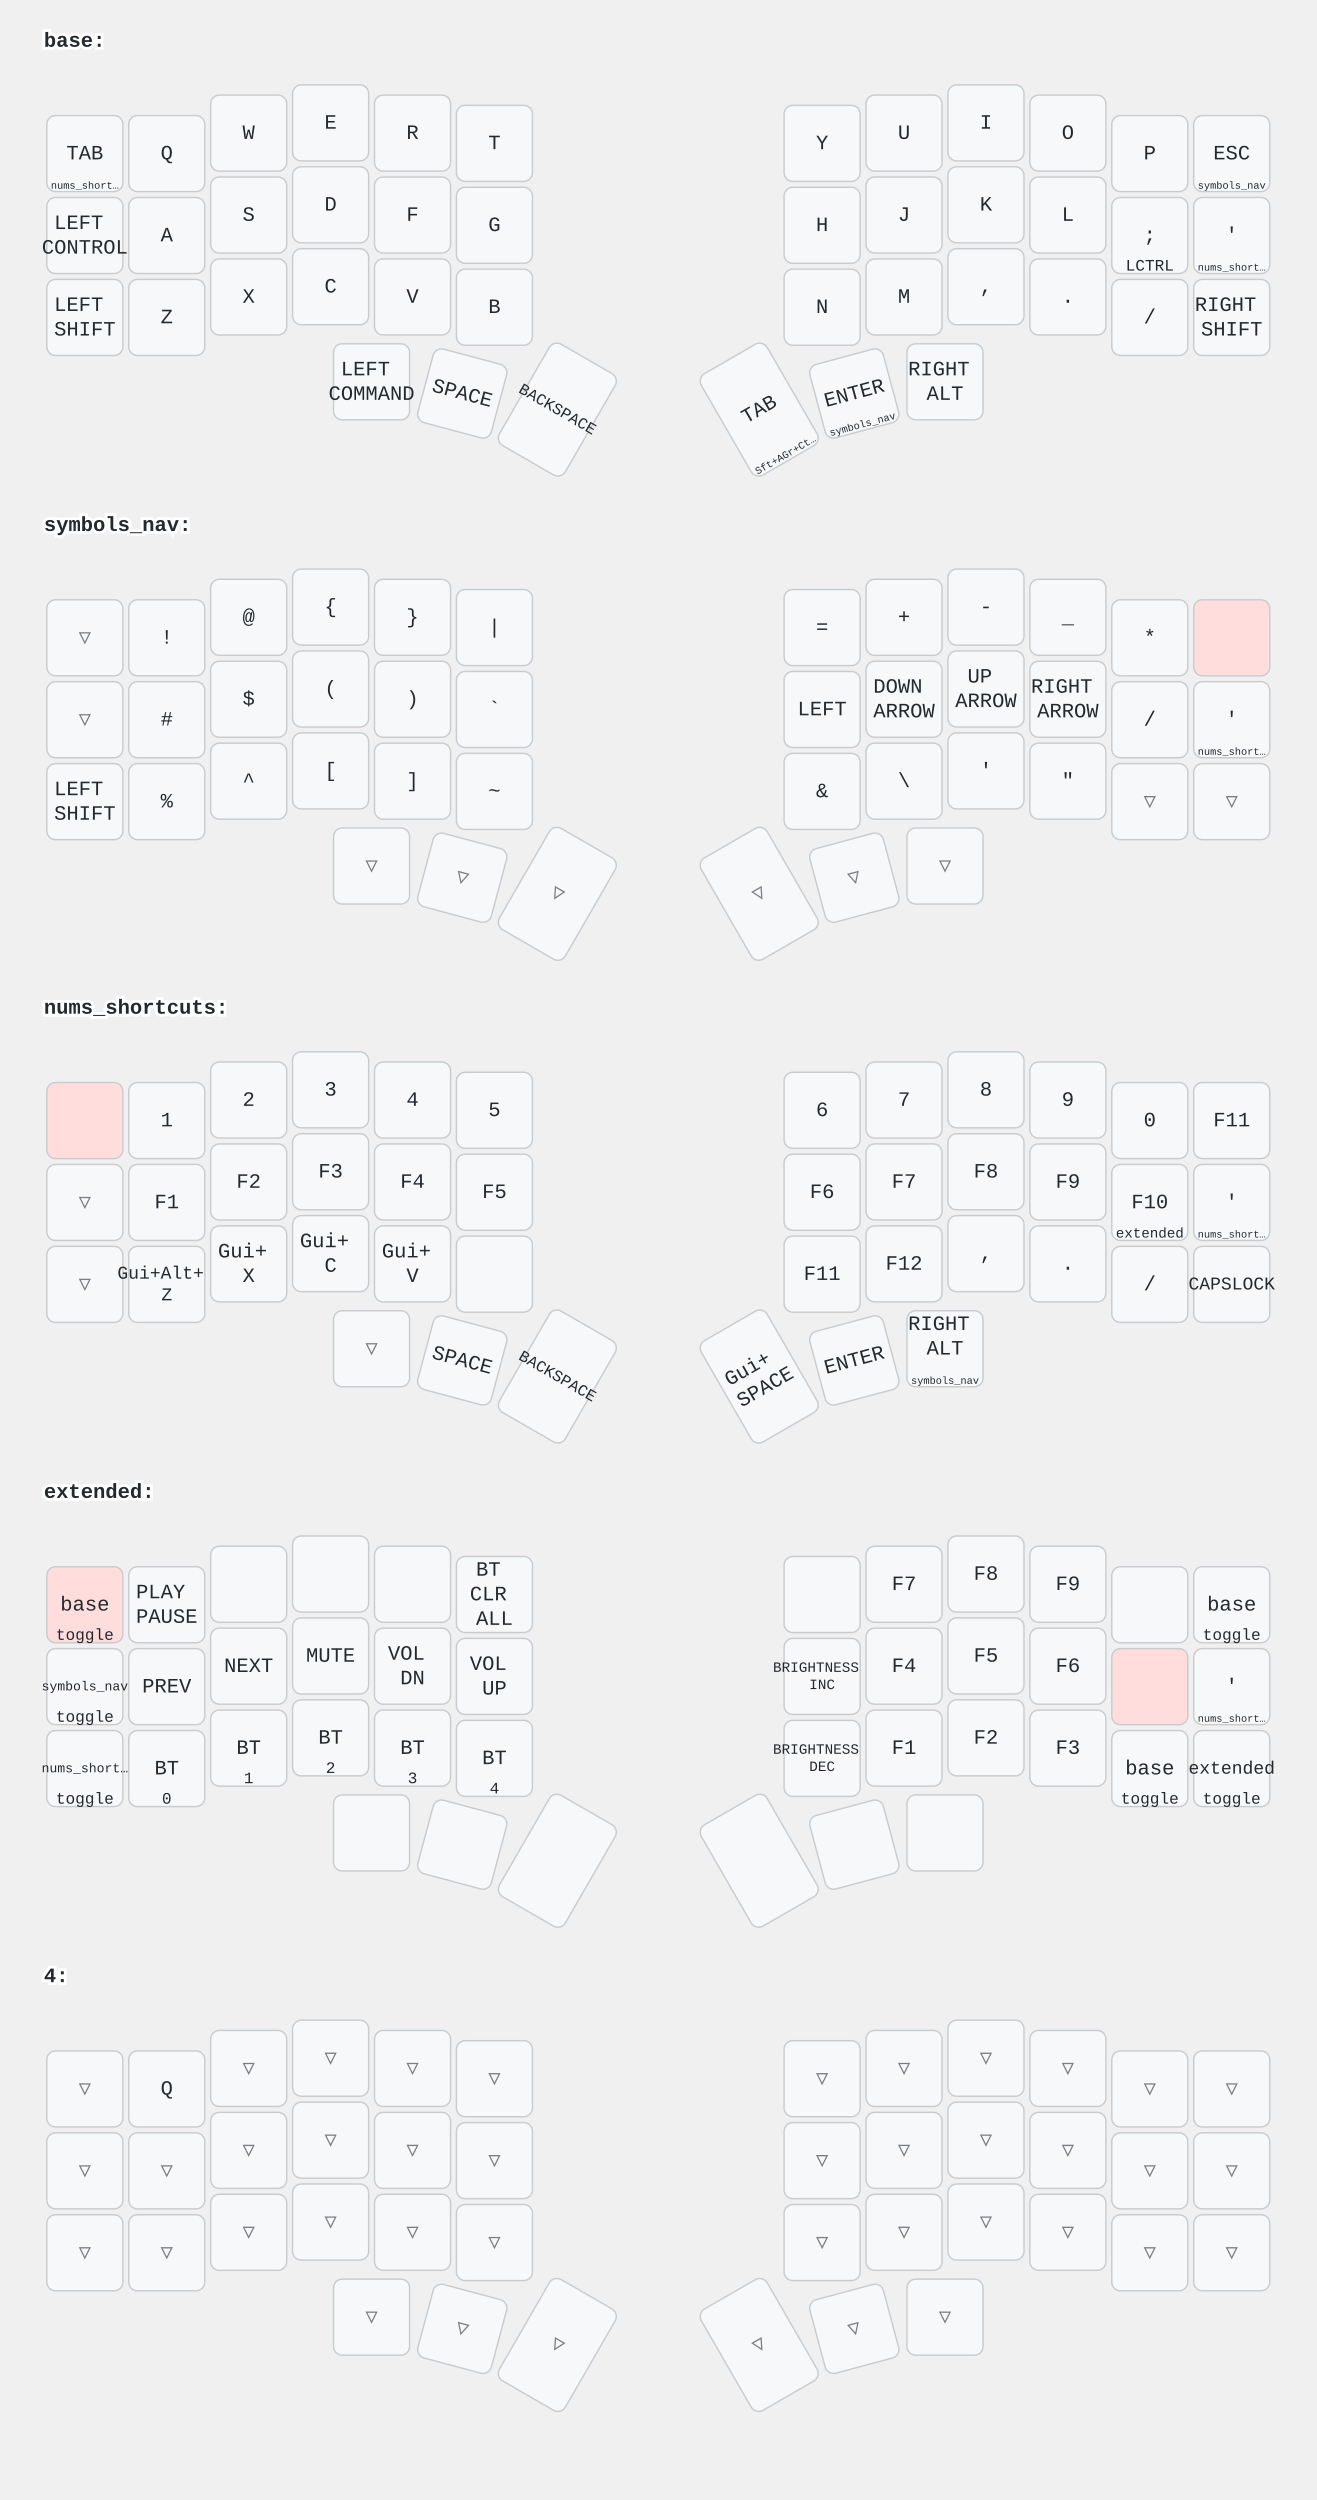
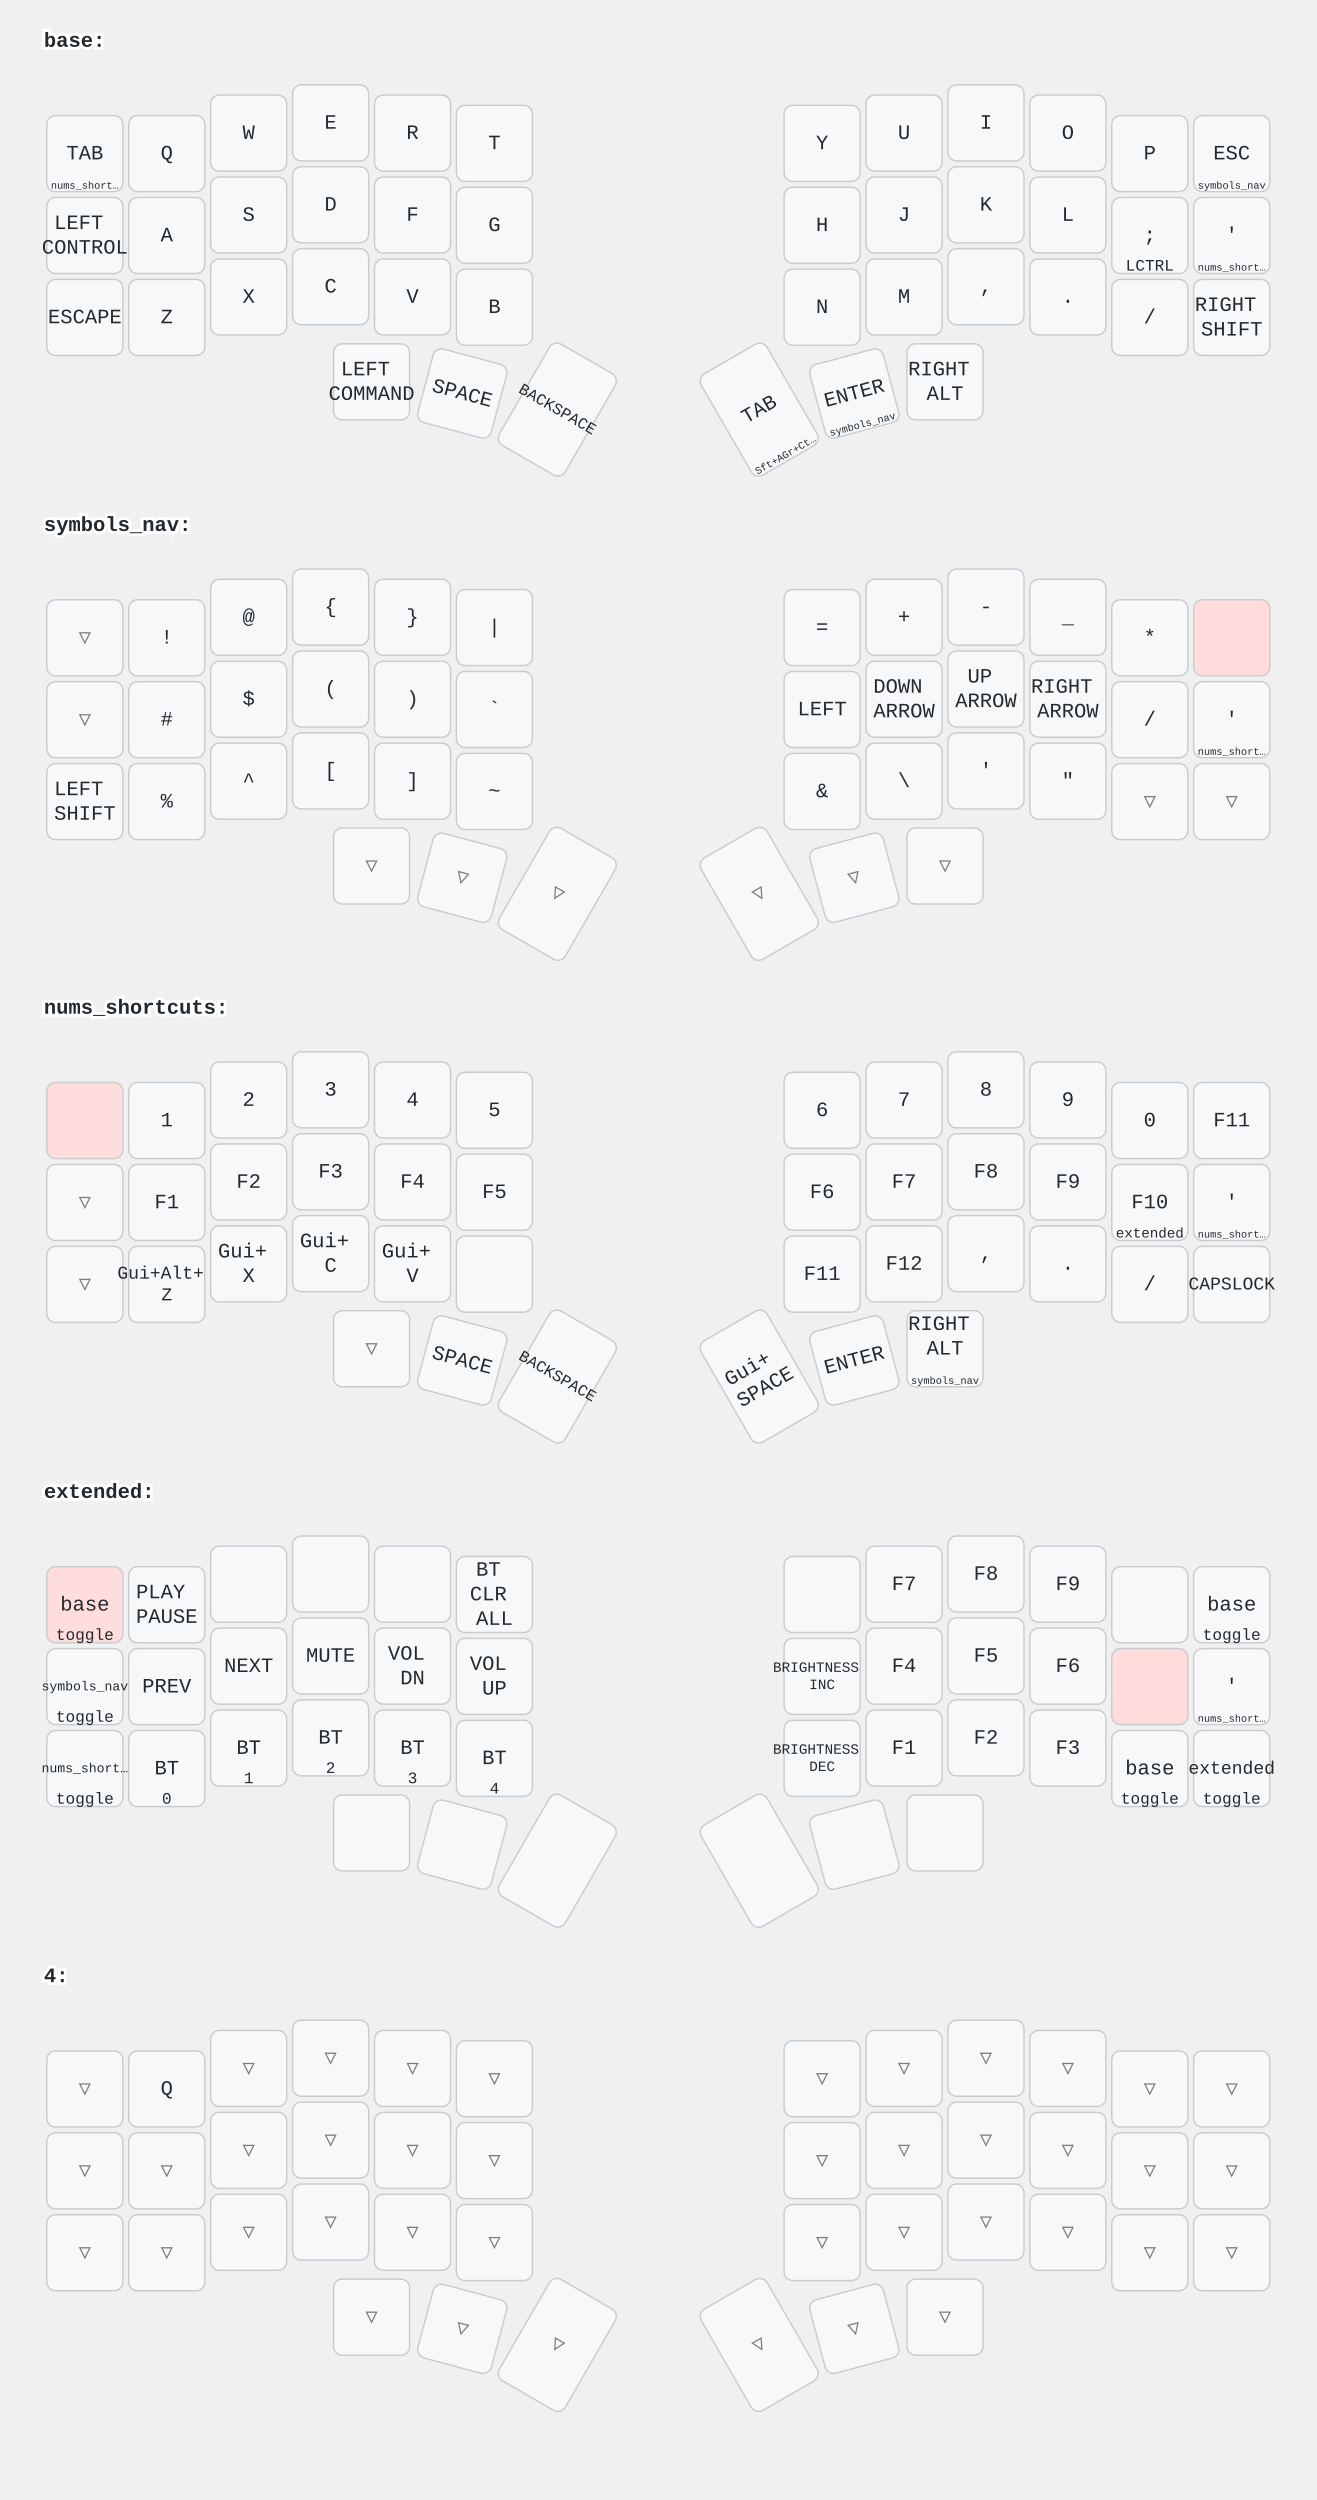
<svg xmlns="http://www.w3.org/2000/svg" width="900" height="1709" viewBox="0 0 900 1709" class="keymap">
  <style>/* inherit to force styles through use tags */
svg path {
    fill: inherit;
}

/* font and background color specifications */
svg.keymap {
    font-family: SFMono-Regular,Consolas,Liberation Mono,Menlo,monospace;
    font-size: 14px;
    font-kerning: normal;
    text-rendering: optimizeLegibility;
    fill: #24292e;
}

/* default key styling */
rect.key {
    fill: #f6f8fa;
}

rect.key, rect.combo {
    stroke: #c9cccf;
    stroke-width: 1;
}

/* default key side styling, only used is draw_key_sides is set */
rect.side {
    filter: brightness(90%);
}

/* color accent for combo boxes */
rect.combo, rect.combo-separate {
    fill: #cdf;
}

/* color accent for held keys */
rect.held, rect.combo.held {
    fill: #fdd;
}

/* color accent for ghost (optional) keys */
rect.ghost, rect.combo.ghost {
    stroke-dasharray: 4, 4;
    stroke-width: 2;
}

text {
    text-anchor: middle;
    dominant-baseline: middle;
}

/* styling for layer labels */
text.label {
    font-weight: bold;
    text-anchor: start;
    stroke: white;
    stroke-width: 4;
    paint-order: stroke;
}

/* styling for optional footer */
text.footer {
    text-anchor: end;
    dominant-baseline: auto;
    stroke: white;
    stroke-width: 4;
    paint-order: stroke;
}

/* styling for combo tap, and key hold/shifted label text */
text.combo, text.hold, text.shifted {
    font-size: 11px;
}

text.hold {
    text-anchor: middle;
    dominant-baseline: auto;
}

text.shifted {
    text-anchor: middle;
    dominant-baseline: hanging;
}

/* styling for hold/shifted label text in combo box */
text.combo.hold, text.combo.shifted {
    font-size: 8px;
}

/* lighter symbol for transparent keys */
text.trans {
    fill: #7b7e81;
}

/* styling for combo dendrons */
path.combo {
    stroke-width: 1;
    stroke: gray;
    fill: none;
}

/* Start Tabler Icons Cleanup */
/* cannot use height/width with glyphs */
.icon-tabler &gt; path {
    fill: inherit;
    stroke: inherit;
    stroke-width: 2;
}
/* hide tabler's default box */
.icon-tabler &gt; path[stroke="none"][fill="none"] {
    visibility: hidden;
}
/* End Tabler Icons Cleanup */
</style>
  <g transform="translate(30, 0)" class="layer-base">
    <text x="0" y="28" class="label">base:</text>
    <g transform="translate(0, 56)">
      <g transform="translate(28, 49)" class="key keypos-0">
        <rect rx="6" ry="6" x="-26" y="-26" width="52" height="52" class="key" />
        <text x="0" y="0" class="key tap">TAB</text>
        <text x="0" y="24" class="key hold">
          <tspan style="font-size: 64%">nums_short…</tspan>
        </text>
      </g>
      <g transform="translate(84, 49)" class="key keypos-1">
        <rect rx="6" ry="6" x="-26" y="-26" width="52" height="52" class="key" />
        <text x="0" y="0" class="key tap">Q</text>
      </g>
      <g transform="translate(140, 35)" class="key keypos-2">
        <rect rx="6" ry="6" x="-26" y="-26" width="52" height="52" class="key" />
        <text x="0" y="0" class="key tap">W</text>
      </g>
      <g transform="translate(196, 28)" class="key keypos-3">
        <rect rx="6" ry="6" x="-26" y="-26" width="52" height="52" class="key" />
        <text x="0" y="0" class="key tap">E</text>
      </g>
      <g transform="translate(252, 35)" class="key keypos-4">
        <rect rx="6" ry="6" x="-26" y="-26" width="52" height="52" class="key" />
        <text x="0" y="0" class="key tap">R</text>
      </g>
      <g transform="translate(308, 42)" class="key keypos-5">
        <rect rx="6" ry="6" x="-26" y="-26" width="52" height="52" class="key" />
        <text x="0" y="0" class="key tap">T</text>
      </g>
      <g transform="translate(532, 42)" class="key keypos-6">
        <rect rx="6" ry="6" x="-26" y="-26" width="52" height="52" class="key" />
        <text x="0" y="0" class="key tap">Y</text>
      </g>
      <g transform="translate(588, 35)" class="key keypos-7">
        <rect rx="6" ry="6" x="-26" y="-26" width="52" height="52" class="key" />
        <text x="0" y="0" class="key tap">U</text>
      </g>
      <g transform="translate(644, 28)" class="key keypos-8">
        <rect rx="6" ry="6" x="-26" y="-26" width="52" height="52" class="key" />
        <text x="0" y="0" class="key tap">I</text>
      </g>
      <g transform="translate(700, 35)" class="key keypos-9">
        <rect rx="6" ry="6" x="-26" y="-26" width="52" height="52" class="key" />
        <text x="0" y="0" class="key tap">O</text>
      </g>
      <g transform="translate(756, 49)" class="key keypos-10">
        <rect rx="6" ry="6" x="-26" y="-26" width="52" height="52" class="key" />
        <text x="0" y="0" class="key tap">P</text>
      </g>
      <g transform="translate(812, 49)" class="key keypos-11">
        <rect rx="6" ry="6" x="-26" y="-26" width="52" height="52" class="key" />
        <text x="0" y="0" class="key tap">ESC</text>
        <text x="0" y="24" class="key hold">
          <tspan style="font-size: 64%">symbols_nav</tspan>
        </text>
      </g>
      <g transform="translate(28, 105)" class="key keypos-12">
        <rect rx="6" ry="6" x="-26" y="-26" width="52" height="52" class="key" />
        <text x="0" y="0" class="key tap">
          <tspan x="0" dy="-0.6em">LEFT</tspan>
          <tspan x="0" dy="1.2em">CONTROL</tspan>
        </text>
      </g>
      <g transform="translate(84, 105)" class="key keypos-13">
        <rect rx="6" ry="6" x="-26" y="-26" width="52" height="52" class="key" />
        <text x="0" y="0" class="key tap">A</text>
      </g>
      <g transform="translate(140, 91)" class="key keypos-14">
        <rect rx="6" ry="6" x="-26" y="-26" width="52" height="52" class="key" />
        <text x="0" y="0" class="key tap">S</text>
      </g>
      <g transform="translate(196, 84)" class="key keypos-15">
        <rect rx="6" ry="6" x="-26" y="-26" width="52" height="52" class="key" />
        <text x="0" y="0" class="key tap">D</text>
      </g>
      <g transform="translate(252, 91)" class="key keypos-16">
        <rect rx="6" ry="6" x="-26" y="-26" width="52" height="52" class="key" />
        <text x="0" y="0" class="key tap">F</text>
      </g>
      <g transform="translate(308, 98)" class="key keypos-17">
        <rect rx="6" ry="6" x="-26" y="-26" width="52" height="52" class="key" />
        <text x="0" y="0" class="key tap">G</text>
      </g>
      <g transform="translate(532, 98)" class="key keypos-18">
        <rect rx="6" ry="6" x="-26" y="-26" width="52" height="52" class="key" />
        <text x="0" y="0" class="key tap">H</text>
      </g>
      <g transform="translate(588, 91)" class="key keypos-19">
        <rect rx="6" ry="6" x="-26" y="-26" width="52" height="52" class="key" />
        <text x="0" y="0" class="key tap">J</text>
      </g>
      <g transform="translate(644, 84)" class="key keypos-20">
        <rect rx="6" ry="6" x="-26" y="-26" width="52" height="52" class="key" />
        <text x="0" y="0" class="key tap">K</text>
      </g>
      <g transform="translate(700, 91)" class="key keypos-21">
        <rect rx="6" ry="6" x="-26" y="-26" width="52" height="52" class="key" />
        <text x="0" y="0" class="key tap">L</text>
      </g>
      <g transform="translate(756, 105)" class="key keypos-22">
        <rect rx="6" ry="6" x="-26" y="-26" width="52" height="52" class="key" />
        <text x="0" y="0" class="key tap">;</text>
        <text x="0" y="24" class="key hold">LCTRL</text>
      </g>
      <g transform="translate(812, 105)" class="key keypos-23">
        <rect rx="6" ry="6" x="-26" y="-26" width="52" height="52" class="key" />
        <text x="0" y="0" class="key tap">'</text>
        <text x="0" y="24" class="key hold">
          <tspan style="font-size: 64%">nums_short…</tspan>
        </text>
      </g>
      <g transform="translate(28, 161)" class="key keypos-24">
        <rect rx="6" ry="6" x="-26" y="-26" width="52" height="52" class="key" />
-         <text x="0" y="0" class="key tap">
-           <tspan x="0" dy="-0.6em">LEFT</tspan>
-           <tspan x="0" dy="1.2em">SHIFT</tspan>
-         </text>
+         <text x="0" y="0" class="key tap">ESCAPE</text>
      </g>
      <g transform="translate(84, 161)" class="key keypos-25">
        <rect rx="6" ry="6" x="-26" y="-26" width="52" height="52" class="key" />
        <text x="0" y="0" class="key tap">Z</text>
      </g>
      <g transform="translate(140, 147)" class="key keypos-26">
        <rect rx="6" ry="6" x="-26" y="-26" width="52" height="52" class="key" />
        <text x="0" y="0" class="key tap">X</text>
      </g>
      <g transform="translate(196, 140)" class="key keypos-27">
        <rect rx="6" ry="6" x="-26" y="-26" width="52" height="52" class="key" />
        <text x="0" y="0" class="key tap">C</text>
      </g>
      <g transform="translate(252, 147)" class="key keypos-28">
        <rect rx="6" ry="6" x="-26" y="-26" width="52" height="52" class="key" />
        <text x="0" y="0" class="key tap">V</text>
      </g>
      <g transform="translate(308, 154)" class="key keypos-29">
        <rect rx="6" ry="6" x="-26" y="-26" width="52" height="52" class="key" />
        <text x="0" y="0" class="key tap">B</text>
      </g>
      <g transform="translate(532, 154)" class="key keypos-30">
        <rect rx="6" ry="6" x="-26" y="-26" width="52" height="52" class="key" />
        <text x="0" y="0" class="key tap">N</text>
      </g>
      <g transform="translate(588, 147)" class="key keypos-31">
        <rect rx="6" ry="6" x="-26" y="-26" width="52" height="52" class="key" />
        <text x="0" y="0" class="key tap">M</text>
      </g>
      <g transform="translate(644, 140)" class="key keypos-32">
        <rect rx="6" ry="6" x="-26" y="-26" width="52" height="52" class="key" />
        <text x="0" y="0" class="key tap">,</text>
      </g>
      <g transform="translate(700, 147)" class="key keypos-33">
        <rect rx="6" ry="6" x="-26" y="-26" width="52" height="52" class="key" />
        <text x="0" y="0" class="key tap">.</text>
      </g>
      <g transform="translate(756, 161)" class="key keypos-34">
        <rect rx="6" ry="6" x="-26" y="-26" width="52" height="52" class="key" />
        <text x="0" y="0" class="key tap">/</text>
      </g>
      <g transform="translate(812, 161)" class="key keypos-35">
        <rect rx="6" ry="6" x="-26" y="-26" width="52" height="52" class="key" />
        <text x="0" y="0" class="key tap">
          <tspan x="0" dy="-0.6em">RIGHT</tspan>
          <tspan x="0" dy="1.2em">SHIFT</tspan>
        </text>
      </g>
      <g transform="translate(224, 205)" class="key keypos-36">
        <rect rx="6" ry="6" x="-26" y="-26" width="52" height="52" class="key" />
        <text x="0" y="0" class="key tap">
          <tspan x="0" dy="-0.6em">LEFT</tspan>
          <tspan x="0" dy="1.2em">COMMAND</tspan>
        </text>
      </g>
      <g transform="translate(286, 213) rotate(15.0)" class="key keypos-37">
        <rect rx="6" ry="6" x="-26" y="-26" width="52" height="52" class="key" />
        <text x="0" y="0" class="key tap">SPACE</text>
      </g>
      <g transform="translate(351, 224) rotate(30.0)" class="key keypos-38">
        <rect rx="6" ry="6" x="-26" y="-40" width="52" height="80" class="key" />
        <text x="0" y="0" class="key tap">
          <tspan style="font-size: 78%">BACKSPACE</tspan>
        </text>
      </g>
      <g transform="translate(489, 224) rotate(-30.0)" class="key keypos-39">
        <rect rx="6" ry="6" x="-26" y="-40" width="52" height="80" class="key" />
        <text x="0" y="0" class="key tap">TAB</text>
        <text x="0" y="38" class="key hold">
          <tspan style="font-size: 64%">Sft+AGr+Ct…</tspan>
        </text>
      </g>
      <g transform="translate(554, 213) rotate(-15.0)" class="key keypos-40">
        <rect rx="6" ry="6" x="-26" y="-26" width="52" height="52" class="key" />
        <text x="0" y="0" class="key tap">ENTER</text>
        <text x="0" y="24" class="key hold">
          <tspan style="font-size: 64%">symbols_nav</tspan>
        </text>
      </g>
      <g transform="translate(616, 205)" class="key keypos-41">
        <rect rx="6" ry="6" x="-26" y="-26" width="52" height="52" class="key" />
        <text x="0" y="0" class="key tap">
          <tspan x="0" dy="-0.6em">RIGHT</tspan>
          <tspan x="0" dy="1.2em">ALT</tspan>
        </text>
      </g>
    </g>
  </g>
  <g transform="translate(30, 331)" class="layer-symbols_nav">
    <text x="0" y="28" class="label">symbols_nav:</text>
    <g transform="translate(0, 56)">
      <g transform="translate(28, 49)" class="key trans keypos-0">
        <rect rx="6" ry="6" x="-26" y="-26" width="52" height="52" class="key trans" />
        <text x="0" y="0" class="key trans tap">▽</text>
      </g>
      <g transform="translate(84, 49)" class="key keypos-1">
        <rect rx="6" ry="6" x="-26" y="-26" width="52" height="52" class="key" />
        <text x="0" y="0" class="key tap">!</text>
      </g>
      <g transform="translate(140, 35)" class="key keypos-2">
        <rect rx="6" ry="6" x="-26" y="-26" width="52" height="52" class="key" />
        <text x="0" y="0" class="key tap">@</text>
      </g>
      <g transform="translate(196, 28)" class="key keypos-3">
        <rect rx="6" ry="6" x="-26" y="-26" width="52" height="52" class="key" />
        <text x="0" y="0" class="key tap">{</text>
      </g>
      <g transform="translate(252, 35)" class="key keypos-4">
        <rect rx="6" ry="6" x="-26" y="-26" width="52" height="52" class="key" />
        <text x="0" y="0" class="key tap">}</text>
      </g>
      <g transform="translate(308, 42)" class="key keypos-5">
        <rect rx="6" ry="6" x="-26" y="-26" width="52" height="52" class="key" />
        <text x="0" y="0" class="key tap">|</text>
      </g>
      <g transform="translate(532, 42)" class="key keypos-6">
        <rect rx="6" ry="6" x="-26" y="-26" width="52" height="52" class="key" />
        <text x="0" y="0" class="key tap">=</text>
      </g>
      <g transform="translate(588, 35)" class="key keypos-7">
        <rect rx="6" ry="6" x="-26" y="-26" width="52" height="52" class="key" />
        <text x="0" y="0" class="key tap">+</text>
      </g>
      <g transform="translate(644, 28)" class="key keypos-8">
        <rect rx="6" ry="6" x="-26" y="-26" width="52" height="52" class="key" />
        <text x="0" y="0" class="key tap">-</text>
      </g>
      <g transform="translate(700, 35)" class="key keypos-9">
        <rect rx="6" ry="6" x="-26" y="-26" width="52" height="52" class="key" />
        <text x="0" y="0" class="key tap">_</text>
      </g>
      <g transform="translate(756, 49)" class="key keypos-10">
        <rect rx="6" ry="6" x="-26" y="-26" width="52" height="52" class="key" />
        <text x="0" y="0" class="key tap">*</text>
      </g>
      <g transform="translate(812, 49)" class="key held keypos-11">
        <rect rx="6" ry="6" x="-26" y="-26" width="52" height="52" class="key held" />
      </g>
      <g transform="translate(28, 105)" class="key trans keypos-12">
        <rect rx="6" ry="6" x="-26" y="-26" width="52" height="52" class="key trans" />
        <text x="0" y="0" class="key trans tap">▽</text>
      </g>
      <g transform="translate(84, 105)" class="key keypos-13">
        <rect rx="6" ry="6" x="-26" y="-26" width="52" height="52" class="key" />
        <text x="0" y="0" class="key tap">#</text>
      </g>
      <g transform="translate(140, 91)" class="key keypos-14">
        <rect rx="6" ry="6" x="-26" y="-26" width="52" height="52" class="key" />
        <text x="0" y="0" class="key tap">$</text>
      </g>
      <g transform="translate(196, 84)" class="key keypos-15">
        <rect rx="6" ry="6" x="-26" y="-26" width="52" height="52" class="key" />
        <text x="0" y="0" class="key tap">(</text>
      </g>
      <g transform="translate(252, 91)" class="key keypos-16">
        <rect rx="6" ry="6" x="-26" y="-26" width="52" height="52" class="key" />
        <text x="0" y="0" class="key tap">)</text>
      </g>
      <g transform="translate(308, 98)" class="key keypos-17">
        <rect rx="6" ry="6" x="-26" y="-26" width="52" height="52" class="key" />
        <text x="0" y="0" class="key tap">`</text>
      </g>
      <g transform="translate(532, 98)" class="key keypos-18">
        <rect rx="6" ry="6" x="-26" y="-26" width="52" height="52" class="key" />
        <text x="0" y="0" class="key tap">LEFT</text>
      </g>
      <g transform="translate(588, 91)" class="key keypos-19">
        <rect rx="6" ry="6" x="-26" y="-26" width="52" height="52" class="key" />
        <text x="0" y="0" class="key tap">
          <tspan x="0" dy="-0.6em">DOWN</tspan>
          <tspan x="0" dy="1.2em">ARROW</tspan>
        </text>
      </g>
      <g transform="translate(644, 84)" class="key keypos-20">
        <rect rx="6" ry="6" x="-26" y="-26" width="52" height="52" class="key" />
        <text x="0" y="0" class="key tap">
          <tspan x="0" dy="-0.6em">UP</tspan>
          <tspan x="0" dy="1.2em">ARROW</tspan>
        </text>
      </g>
      <g transform="translate(700, 91)" class="key keypos-21">
        <rect rx="6" ry="6" x="-26" y="-26" width="52" height="52" class="key" />
        <text x="0" y="0" class="key tap">
          <tspan x="0" dy="-0.6em">RIGHT</tspan>
          <tspan x="0" dy="1.2em">ARROW</tspan>
        </text>
      </g>
      <g transform="translate(756, 105)" class="key keypos-22">
        <rect rx="6" ry="6" x="-26" y="-26" width="52" height="52" class="key" />
        <text x="0" y="0" class="key tap">/</text>
      </g>
      <g transform="translate(812, 105)" class="key keypos-23">
        <rect rx="6" ry="6" x="-26" y="-26" width="52" height="52" class="key" />
        <text x="0" y="0" class="key tap">'</text>
        <text x="0" y="24" class="key hold">
          <tspan style="font-size: 64%">nums_short…</tspan>
        </text>
      </g>
      <g transform="translate(28, 161)" class="key keypos-24">
        <rect rx="6" ry="6" x="-26" y="-26" width="52" height="52" class="key" />
        <text x="0" y="0" class="key tap">
          <tspan x="0" dy="-0.6em">LEFT</tspan>
          <tspan x="0" dy="1.2em">SHIFT</tspan>
        </text>
      </g>
      <g transform="translate(84, 161)" class="key keypos-25">
        <rect rx="6" ry="6" x="-26" y="-26" width="52" height="52" class="key" />
        <text x="0" y="0" class="key tap">%</text>
      </g>
      <g transform="translate(140, 147)" class="key keypos-26">
        <rect rx="6" ry="6" x="-26" y="-26" width="52" height="52" class="key" />
        <text x="0" y="0" class="key tap">^</text>
      </g>
      <g transform="translate(196, 140)" class="key keypos-27">
        <rect rx="6" ry="6" x="-26" y="-26" width="52" height="52" class="key" />
        <text x="0" y="0" class="key tap">[</text>
      </g>
      <g transform="translate(252, 147)" class="key keypos-28">
        <rect rx="6" ry="6" x="-26" y="-26" width="52" height="52" class="key" />
        <text x="0" y="0" class="key tap">]</text>
      </g>
      <g transform="translate(308, 154)" class="key keypos-29">
        <rect rx="6" ry="6" x="-26" y="-26" width="52" height="52" class="key" />
        <text x="0" y="0" class="key tap">~</text>
      </g>
      <g transform="translate(532, 154)" class="key keypos-30">
        <rect rx="6" ry="6" x="-26" y="-26" width="52" height="52" class="key" />
        <text x="0" y="0" class="key tap">&amp;</text>
      </g>
      <g transform="translate(588, 147)" class="key keypos-31">
        <rect rx="6" ry="6" x="-26" y="-26" width="52" height="52" class="key" />
        <text x="0" y="0" class="key tap">\</text>
      </g>
      <g transform="translate(644, 140)" class="key keypos-32">
        <rect rx="6" ry="6" x="-26" y="-26" width="52" height="52" class="key" />
        <text x="0" y="0" class="key tap">'</text>
      </g>
      <g transform="translate(700, 147)" class="key keypos-33">
        <rect rx="6" ry="6" x="-26" y="-26" width="52" height="52" class="key" />
        <text x="0" y="0" class="key tap">"</text>
      </g>
      <g transform="translate(756, 161)" class="key trans keypos-34">
        <rect rx="6" ry="6" x="-26" y="-26" width="52" height="52" class="key trans" />
        <text x="0" y="0" class="key trans tap">▽</text>
      </g>
      <g transform="translate(812, 161)" class="key trans keypos-35">
        <rect rx="6" ry="6" x="-26" y="-26" width="52" height="52" class="key trans" />
        <text x="0" y="0" class="key trans tap">▽</text>
      </g>
      <g transform="translate(224, 205)" class="key trans keypos-36">
        <rect rx="6" ry="6" x="-26" y="-26" width="52" height="52" class="key trans" />
        <text x="0" y="0" class="key trans tap">▽</text>
      </g>
      <g transform="translate(286, 213) rotate(15.0)" class="key trans keypos-37">
        <rect rx="6" ry="6" x="-26" y="-26" width="52" height="52" class="key trans" />
        <text x="0" y="0" class="key trans tap">▽</text>
      </g>
      <g transform="translate(351, 224) rotate(30.0)" class="key trans keypos-38">
        <rect rx="6" ry="6" x="-26" y="-40" width="52" height="80" class="key trans" />
        <text x="0" y="0" class="key trans tap">▽</text>
      </g>
      <g transform="translate(489, 224) rotate(-30.0)" class="key trans keypos-39">
        <rect rx="6" ry="6" x="-26" y="-40" width="52" height="80" class="key trans" />
        <text x="0" y="0" class="key trans tap">▽</text>
      </g>
      <g transform="translate(554, 213) rotate(-15.0)" class="key trans keypos-40">
        <rect rx="6" ry="6" x="-26" y="-26" width="52" height="52" class="key trans" />
        <text x="0" y="0" class="key trans tap">▽</text>
      </g>
      <g transform="translate(616, 205)" class="key trans keypos-41">
        <rect rx="6" ry="6" x="-26" y="-26" width="52" height="52" class="key trans" />
        <text x="0" y="0" class="key trans tap">▽</text>
      </g>
    </g>
  </g>
  <g transform="translate(30, 661)" class="layer-nums_shortcuts">
    <text x="0" y="28" class="label">nums_shortcuts:</text>
    <g transform="translate(0, 56)">
      <g transform="translate(28, 49)" class="key held keypos-0">
        <rect rx="6" ry="6" x="-26" y="-26" width="52" height="52" class="key held" />
      </g>
      <g transform="translate(84, 49)" class="key keypos-1">
        <rect rx="6" ry="6" x="-26" y="-26" width="52" height="52" class="key" />
        <text x="0" y="0" class="key tap">1</text>
      </g>
      <g transform="translate(140, 35)" class="key keypos-2">
        <rect rx="6" ry="6" x="-26" y="-26" width="52" height="52" class="key" />
        <text x="0" y="0" class="key tap">2</text>
      </g>
      <g transform="translate(196, 28)" class="key keypos-3">
        <rect rx="6" ry="6" x="-26" y="-26" width="52" height="52" class="key" />
        <text x="0" y="0" class="key tap">3</text>
      </g>
      <g transform="translate(252, 35)" class="key keypos-4">
        <rect rx="6" ry="6" x="-26" y="-26" width="52" height="52" class="key" />
        <text x="0" y="0" class="key tap">4</text>
      </g>
      <g transform="translate(308, 42)" class="key keypos-5">
        <rect rx="6" ry="6" x="-26" y="-26" width="52" height="52" class="key" />
        <text x="0" y="0" class="key tap">5</text>
      </g>
      <g transform="translate(532, 42)" class="key keypos-6">
        <rect rx="6" ry="6" x="-26" y="-26" width="52" height="52" class="key" />
        <text x="0" y="0" class="key tap">6</text>
      </g>
      <g transform="translate(588, 35)" class="key keypos-7">
        <rect rx="6" ry="6" x="-26" y="-26" width="52" height="52" class="key" />
        <text x="0" y="0" class="key tap">7</text>
      </g>
      <g transform="translate(644, 28)" class="key keypos-8">
        <rect rx="6" ry="6" x="-26" y="-26" width="52" height="52" class="key" />
        <text x="0" y="0" class="key tap">8</text>
      </g>
      <g transform="translate(700, 35)" class="key keypos-9">
        <rect rx="6" ry="6" x="-26" y="-26" width="52" height="52" class="key" />
        <text x="0" y="0" class="key tap">9</text>
      </g>
      <g transform="translate(756, 49)" class="key keypos-10">
        <rect rx="6" ry="6" x="-26" y="-26" width="52" height="52" class="key" />
        <text x="0" y="0" class="key tap">0</text>
      </g>
      <g transform="translate(812, 49)" class="key keypos-11">
        <rect rx="6" ry="6" x="-26" y="-26" width="52" height="52" class="key" />
        <text x="0" y="0" class="key tap">F11</text>
      </g>
      <g transform="translate(28, 105)" class="key trans keypos-12">
        <rect rx="6" ry="6" x="-26" y="-26" width="52" height="52" class="key trans" />
        <text x="0" y="0" class="key trans tap">▽</text>
      </g>
      <g transform="translate(84, 105)" class="key keypos-13">
        <rect rx="6" ry="6" x="-26" y="-26" width="52" height="52" class="key" />
        <text x="0" y="0" class="key tap">F1</text>
      </g>
      <g transform="translate(140, 91)" class="key keypos-14">
        <rect rx="6" ry="6" x="-26" y="-26" width="52" height="52" class="key" />
        <text x="0" y="0" class="key tap">F2</text>
      </g>
      <g transform="translate(196, 84)" class="key keypos-15">
        <rect rx="6" ry="6" x="-26" y="-26" width="52" height="52" class="key" />
        <text x="0" y="0" class="key tap">F3</text>
      </g>
      <g transform="translate(252, 91)" class="key keypos-16">
        <rect rx="6" ry="6" x="-26" y="-26" width="52" height="52" class="key" />
        <text x="0" y="0" class="key tap">F4</text>
      </g>
      <g transform="translate(308, 98)" class="key keypos-17">
        <rect rx="6" ry="6" x="-26" y="-26" width="52" height="52" class="key" />
        <text x="0" y="0" class="key tap">F5</text>
      </g>
      <g transform="translate(532, 98)" class="key keypos-18">
        <rect rx="6" ry="6" x="-26" y="-26" width="52" height="52" class="key" />
        <text x="0" y="0" class="key tap">F6</text>
      </g>
      <g transform="translate(588, 91)" class="key keypos-19">
        <rect rx="6" ry="6" x="-26" y="-26" width="52" height="52" class="key" />
        <text x="0" y="0" class="key tap">F7</text>
      </g>
      <g transform="translate(644, 84)" class="key keypos-20">
        <rect rx="6" ry="6" x="-26" y="-26" width="52" height="52" class="key" />
        <text x="0" y="0" class="key tap">F8</text>
      </g>
      <g transform="translate(700, 91)" class="key keypos-21">
        <rect rx="6" ry="6" x="-26" y="-26" width="52" height="52" class="key" />
        <text x="0" y="0" class="key tap">F9</text>
      </g>
      <g transform="translate(756, 105)" class="key keypos-22">
        <rect rx="6" ry="6" x="-26" y="-26" width="52" height="52" class="key" />
        <text x="0" y="0" class="key tap">F10</text>
        <text x="0" y="24" class="key hold">
          <tspan style="font-size: 88%">extended</tspan>
        </text>
      </g>
      <g transform="translate(812, 105)" class="key keypos-23">
        <rect rx="6" ry="6" x="-26" y="-26" width="52" height="52" class="key" />
        <text x="0" y="0" class="key tap">'</text>
        <text x="0" y="24" class="key hold">
          <tspan style="font-size: 64%">nums_short…</tspan>
        </text>
      </g>
      <g transform="translate(28, 161)" class="key trans keypos-24">
        <rect rx="6" ry="6" x="-26" y="-26" width="52" height="52" class="key trans" />
        <text x="0" y="0" class="key trans tap">▽</text>
      </g>
      <g transform="translate(84, 161)" class="key keypos-25">
        <rect rx="6" ry="6" x="-26" y="-26" width="52" height="52" class="key" />
        <text x="0" y="0" class="key tap">
          <tspan x="0" dy="-0.6em" style="font-size: 88%">Gui+Alt+</tspan>
          <tspan x="0" dy="1.2em" style="font-size: 88%">Z</tspan>
        </text>
      </g>
      <g transform="translate(140, 147)" class="key keypos-26">
        <rect rx="6" ry="6" x="-26" y="-26" width="52" height="52" class="key" />
        <text x="0" y="0" class="key tap">
          <tspan x="0" dy="-0.6em">Gui+</tspan>
          <tspan x="0" dy="1.2em">X</tspan>
        </text>
      </g>
      <g transform="translate(196, 140)" class="key keypos-27">
        <rect rx="6" ry="6" x="-26" y="-26" width="52" height="52" class="key" />
        <text x="0" y="0" class="key tap">
          <tspan x="0" dy="-0.6em">Gui+</tspan>
          <tspan x="0" dy="1.2em">C</tspan>
        </text>
      </g>
      <g transform="translate(252, 147)" class="key keypos-28">
        <rect rx="6" ry="6" x="-26" y="-26" width="52" height="52" class="key" />
        <text x="0" y="0" class="key tap">
          <tspan x="0" dy="-0.6em">Gui+</tspan>
          <tspan x="0" dy="1.2em">V</tspan>
        </text>
      </g>
      <g transform="translate(308, 154)" class="key keypos-29">
        <rect rx="6" ry="6" x="-26" y="-26" width="52" height="52" class="key" />
      </g>
      <g transform="translate(532, 154)" class="key keypos-30">
        <rect rx="6" ry="6" x="-26" y="-26" width="52" height="52" class="key" />
        <text x="0" y="0" class="key tap">F11</text>
      </g>
      <g transform="translate(588, 147)" class="key keypos-31">
        <rect rx="6" ry="6" x="-26" y="-26" width="52" height="52" class="key" />
        <text x="0" y="0" class="key tap">F12</text>
      </g>
      <g transform="translate(644, 140)" class="key keypos-32">
        <rect rx="6" ry="6" x="-26" y="-26" width="52" height="52" class="key" />
        <text x="0" y="0" class="key tap">,</text>
      </g>
      <g transform="translate(700, 147)" class="key keypos-33">
        <rect rx="6" ry="6" x="-26" y="-26" width="52" height="52" class="key" />
        <text x="0" y="0" class="key tap">.</text>
      </g>
      <g transform="translate(756, 161)" class="key keypos-34">
        <rect rx="6" ry="6" x="-26" y="-26" width="52" height="52" class="key" />
        <text x="0" y="0" class="key tap">/</text>
      </g>
      <g transform="translate(812, 161)" class="key keypos-35">
        <rect rx="6" ry="6" x="-26" y="-26" width="52" height="52" class="key" />
        <text x="0" y="0" class="key tap">
          <tspan style="font-size: 88%">CAPSLOCK</tspan>
        </text>
      </g>
      <g transform="translate(224, 205)" class="key trans keypos-36">
        <rect rx="6" ry="6" x="-26" y="-26" width="52" height="52" class="key trans" />
        <text x="0" y="0" class="key trans tap">▽</text>
      </g>
      <g transform="translate(286, 213) rotate(15.0)" class="key keypos-37">
        <rect rx="6" ry="6" x="-26" y="-26" width="52" height="52" class="key" />
        <text x="0" y="0" class="key tap">SPACE</text>
      </g>
      <g transform="translate(351, 224) rotate(30.0)" class="key keypos-38">
        <rect rx="6" ry="6" x="-26" y="-40" width="52" height="80" class="key" />
        <text x="0" y="0" class="key tap">
          <tspan style="font-size: 78%">BACKSPACE</tspan>
        </text>
      </g>
      <g transform="translate(489, 224) rotate(-30.0)" class="key keypos-39">
        <rect rx="6" ry="6" x="-26" y="-40" width="52" height="80" class="key" />
        <text x="0" y="0" class="key tap">
          <tspan x="0" dy="-0.6em">Gui+</tspan>
          <tspan x="0" dy="1.2em">SPACE</tspan>
        </text>
      </g>
      <g transform="translate(554, 213) rotate(-15.0)" class="key keypos-40">
        <rect rx="6" ry="6" x="-26" y="-26" width="52" height="52" class="key" />
        <text x="0" y="0" class="key tap">ENTER</text>
      </g>
      <g transform="translate(616, 205)" class="key keypos-41">
        <rect rx="6" ry="6" x="-26" y="-26" width="52" height="52" class="key" />
        <text x="0" y="0" class="key tap">
          <tspan x="0" dy="-1.2em">RIGHT</tspan>
          <tspan x="0" dy="1.2em">ALT</tspan>
        </text>
        <text x="0" y="24" class="key hold">
          <tspan style="font-size: 64%">symbols_nav</tspan>
        </text>
      </g>
    </g>
  </g>
  <g transform="translate(30, 992)" class="layer-extended">
    <text x="0" y="28" class="label">extended:</text>
    <g transform="translate(0, 56)">
      <g transform="translate(28, 49)" class="key held keypos-0">
        <rect rx="6" ry="6" x="-26" y="-26" width="52" height="52" class="key held" />
        <text x="0" y="0" class="key held tap">base</text>
        <text x="0" y="24" class="key held hold">toggle</text>
      </g>
      <g transform="translate(84, 49)" class="key keypos-1">
        <rect rx="6" ry="6" x="-26" y="-26" width="52" height="52" class="key" />
        <text x="0" y="0" class="key tap">
          <tspan x="0" dy="-0.6em">PLAY</tspan>
          <tspan x="0" dy="1.2em">PAUSE</tspan>
        </text>
      </g>
      <g transform="translate(140, 35)" class="key keypos-2">
        <rect rx="6" ry="6" x="-26" y="-26" width="52" height="52" class="key" />
      </g>
      <g transform="translate(196, 28)" class="key keypos-3">
        <rect rx="6" ry="6" x="-26" y="-26" width="52" height="52" class="key" />
      </g>
      <g transform="translate(252, 35)" class="key keypos-4">
        <rect rx="6" ry="6" x="-26" y="-26" width="52" height="52" class="key" />
      </g>
      <g transform="translate(308, 42)" class="key keypos-5">
        <rect rx="6" ry="6" x="-26" y="-26" width="52" height="52" class="key" />
        <text x="0" y="0" class="key tap">
          <tspan x="0" dy="-1.2em">BT</tspan>
          <tspan x="0" dy="1.2em">CLR</tspan>
          <tspan x="0" dy="1.2em">ALL</tspan>
        </text>
      </g>
      <g transform="translate(532, 42)" class="key keypos-6">
        <rect rx="6" ry="6" x="-26" y="-26" width="52" height="52" class="key" />
      </g>
      <g transform="translate(588, 35)" class="key keypos-7">
        <rect rx="6" ry="6" x="-26" y="-26" width="52" height="52" class="key" />
        <text x="0" y="0" class="key tap">F7</text>
      </g>
      <g transform="translate(644, 28)" class="key keypos-8">
        <rect rx="6" ry="6" x="-26" y="-26" width="52" height="52" class="key" />
        <text x="0" y="0" class="key tap">F8</text>
      </g>
      <g transform="translate(700, 35)" class="key keypos-9">
        <rect rx="6" ry="6" x="-26" y="-26" width="52" height="52" class="key" />
        <text x="0" y="0" class="key tap">F9</text>
      </g>
      <g transform="translate(756, 49)" class="key keypos-10">
        <rect rx="6" ry="6" x="-26" y="-26" width="52" height="52" class="key" />
      </g>
      <g transform="translate(812, 49)" class="key keypos-11">
        <rect rx="6" ry="6" x="-26" y="-26" width="52" height="52" class="key" />
        <text x="0" y="0" class="key tap">base</text>
        <text x="0" y="24" class="key hold">toggle</text>
      </g>
      <g transform="translate(28, 105)" class="key keypos-12">
        <rect rx="6" ry="6" x="-26" y="-26" width="52" height="52" class="key" />
        <text x="0" y="0" class="key tap">
          <tspan style="font-size: 64%">symbols_nav</tspan>
        </text>
        <text x="0" y="24" class="key hold">toggle</text>
      </g>
      <g transform="translate(84, 105)" class="key keypos-13">
        <rect rx="6" ry="6" x="-26" y="-26" width="52" height="52" class="key" />
        <text x="0" y="0" class="key tap">PREV</text>
      </g>
      <g transform="translate(140, 91)" class="key keypos-14">
        <rect rx="6" ry="6" x="-26" y="-26" width="52" height="52" class="key" />
        <text x="0" y="0" class="key tap">NEXT</text>
      </g>
      <g transform="translate(196, 84)" class="key keypos-15">
        <rect rx="6" ry="6" x="-26" y="-26" width="52" height="52" class="key" />
        <text x="0" y="0" class="key tap">MUTE</text>
      </g>
      <g transform="translate(252, 91)" class="key keypos-16">
        <rect rx="6" ry="6" x="-26" y="-26" width="52" height="52" class="key" />
        <text x="0" y="0" class="key tap">
          <tspan x="0" dy="-0.6em">VOL</tspan>
          <tspan x="0" dy="1.2em">DN</tspan>
        </text>
      </g>
      <g transform="translate(308, 98)" class="key keypos-17">
        <rect rx="6" ry="6" x="-26" y="-26" width="52" height="52" class="key" />
        <text x="0" y="0" class="key tap">
          <tspan x="0" dy="-0.6em">VOL</tspan>
          <tspan x="0" dy="1.2em">UP</tspan>
        </text>
      </g>
      <g transform="translate(532, 98)" class="key keypos-18">
        <rect rx="6" ry="6" x="-26" y="-26" width="52" height="52" class="key" />
        <text x="0" y="0" class="key tap">
          <tspan x="0" dy="-0.6em" style="font-size: 70%">BRIGHTNESS</tspan>
          <tspan x="0" dy="1.2em" style="font-size: 70%">INC</tspan>
        </text>
      </g>
      <g transform="translate(588, 91)" class="key keypos-19">
        <rect rx="6" ry="6" x="-26" y="-26" width="52" height="52" class="key" />
        <text x="0" y="0" class="key tap">F4</text>
      </g>
      <g transform="translate(644, 84)" class="key keypos-20">
        <rect rx="6" ry="6" x="-26" y="-26" width="52" height="52" class="key" />
        <text x="0" y="0" class="key tap">F5</text>
      </g>
      <g transform="translate(700, 91)" class="key keypos-21">
        <rect rx="6" ry="6" x="-26" y="-26" width="52" height="52" class="key" />
        <text x="0" y="0" class="key tap">F6</text>
      </g>
      <g transform="translate(756, 105)" class="key held keypos-22">
        <rect rx="6" ry="6" x="-26" y="-26" width="52" height="52" class="key held" />
      </g>
      <g transform="translate(812, 105)" class="key keypos-23">
        <rect rx="6" ry="6" x="-26" y="-26" width="52" height="52" class="key" />
        <text x="0" y="0" class="key tap">'</text>
        <text x="0" y="24" class="key hold">
          <tspan style="font-size: 64%">nums_short…</tspan>
        </text>
      </g>
      <g transform="translate(28, 161)" class="key keypos-24">
        <rect rx="6" ry="6" x="-26" y="-26" width="52" height="52" class="key" />
        <text x="0" y="0" class="key tap">
          <tspan style="font-size: 64%">nums_short…</tspan>
        </text>
        <text x="0" y="24" class="key hold">toggle</text>
      </g>
      <g transform="translate(84, 161)" class="key keypos-25">
        <rect rx="6" ry="6" x="-26" y="-26" width="52" height="52" class="key" />
        <text x="0" y="0" class="key tap">BT</text>
        <text x="0" y="24" class="key hold">0</text>
      </g>
      <g transform="translate(140, 147)" class="key keypos-26">
        <rect rx="6" ry="6" x="-26" y="-26" width="52" height="52" class="key" />
        <text x="0" y="0" class="key tap">BT</text>
        <text x="0" y="24" class="key hold">1</text>
      </g>
      <g transform="translate(196, 140)" class="key keypos-27">
        <rect rx="6" ry="6" x="-26" y="-26" width="52" height="52" class="key" />
        <text x="0" y="0" class="key tap">BT</text>
        <text x="0" y="24" class="key hold">2</text>
      </g>
      <g transform="translate(252, 147)" class="key keypos-28">
        <rect rx="6" ry="6" x="-26" y="-26" width="52" height="52" class="key" />
        <text x="0" y="0" class="key tap">BT</text>
        <text x="0" y="24" class="key hold">3</text>
      </g>
      <g transform="translate(308, 154)" class="key keypos-29">
        <rect rx="6" ry="6" x="-26" y="-26" width="52" height="52" class="key" />
        <text x="0" y="0" class="key tap">BT</text>
        <text x="0" y="24" class="key hold">4</text>
      </g>
      <g transform="translate(532, 154)" class="key keypos-30">
        <rect rx="6" ry="6" x="-26" y="-26" width="52" height="52" class="key" />
        <text x="0" y="0" class="key tap">
          <tspan x="0" dy="-0.6em" style="font-size: 70%">BRIGHTNESS</tspan>
          <tspan x="0" dy="1.2em" style="font-size: 70%">DEC</tspan>
        </text>
      </g>
      <g transform="translate(588, 147)" class="key keypos-31">
        <rect rx="6" ry="6" x="-26" y="-26" width="52" height="52" class="key" />
        <text x="0" y="0" class="key tap">F1</text>
      </g>
      <g transform="translate(644, 140)" class="key keypos-32">
        <rect rx="6" ry="6" x="-26" y="-26" width="52" height="52" class="key" />
        <text x="0" y="0" class="key tap">F2</text>
      </g>
      <g transform="translate(700, 147)" class="key keypos-33">
        <rect rx="6" ry="6" x="-26" y="-26" width="52" height="52" class="key" />
        <text x="0" y="0" class="key tap">F3</text>
      </g>
      <g transform="translate(756, 161)" class="key keypos-34">
        <rect rx="6" ry="6" x="-26" y="-26" width="52" height="52" class="key" />
        <text x="0" y="0" class="key tap">base</text>
        <text x="0" y="24" class="key hold">toggle</text>
      </g>
      <g transform="translate(812, 161)" class="key keypos-35">
        <rect rx="6" ry="6" x="-26" y="-26" width="52" height="52" class="key" />
        <text x="0" y="0" class="key tap">
          <tspan style="font-size: 88%">extended</tspan>
        </text>
        <text x="0" y="24" class="key hold">toggle</text>
      </g>
      <g transform="translate(224, 205)" class="key keypos-36">
        <rect rx="6" ry="6" x="-26" y="-26" width="52" height="52" class="key" />
      </g>
      <g transform="translate(286, 213) rotate(15.0)" class="key keypos-37">
        <rect rx="6" ry="6" x="-26" y="-26" width="52" height="52" class="key" />
      </g>
      <g transform="translate(351, 224) rotate(30.0)" class="key keypos-38">
        <rect rx="6" ry="6" x="-26" y="-40" width="52" height="80" class="key" />
      </g>
      <g transform="translate(489, 224) rotate(-30.0)" class="key keypos-39">
        <rect rx="6" ry="6" x="-26" y="-40" width="52" height="80" class="key" />
      </g>
      <g transform="translate(554, 213) rotate(-15.0)" class="key keypos-40">
        <rect rx="6" ry="6" x="-26" y="-26" width="52" height="52" class="key" />
      </g>
      <g transform="translate(616, 205)" class="key keypos-41">
        <rect rx="6" ry="6" x="-26" y="-26" width="52" height="52" class="key" />
      </g>
    </g>
  </g>
  <g transform="translate(30, 1323)" class="layer-4">
    <text x="0" y="28" class="label">4:</text>
    <g transform="translate(0, 56)">
      <g transform="translate(28, 49)" class="key trans keypos-0">
        <rect rx="6" ry="6" x="-26" y="-26" width="52" height="52" class="key trans" />
        <text x="0" y="0" class="key trans tap">▽</text>
      </g>
      <g transform="translate(84, 49)" class="key keypos-1">
        <rect rx="6" ry="6" x="-26" y="-26" width="52" height="52" class="key" />
        <text x="0" y="0" class="key tap">Q</text>
      </g>
      <g transform="translate(140, 35)" class="key trans keypos-2">
        <rect rx="6" ry="6" x="-26" y="-26" width="52" height="52" class="key trans" />
        <text x="0" y="0" class="key trans tap">▽</text>
      </g>
      <g transform="translate(196, 28)" class="key trans keypos-3">
        <rect rx="6" ry="6" x="-26" y="-26" width="52" height="52" class="key trans" />
        <text x="0" y="0" class="key trans tap">▽</text>
      </g>
      <g transform="translate(252, 35)" class="key trans keypos-4">
        <rect rx="6" ry="6" x="-26" y="-26" width="52" height="52" class="key trans" />
        <text x="0" y="0" class="key trans tap">▽</text>
      </g>
      <g transform="translate(308, 42)" class="key trans keypos-5">
        <rect rx="6" ry="6" x="-26" y="-26" width="52" height="52" class="key trans" />
        <text x="0" y="0" class="key trans tap">▽</text>
      </g>
      <g transform="translate(532, 42)" class="key trans keypos-6">
        <rect rx="6" ry="6" x="-26" y="-26" width="52" height="52" class="key trans" />
        <text x="0" y="0" class="key trans tap">▽</text>
      </g>
      <g transform="translate(588, 35)" class="key trans keypos-7">
        <rect rx="6" ry="6" x="-26" y="-26" width="52" height="52" class="key trans" />
        <text x="0" y="0" class="key trans tap">▽</text>
      </g>
      <g transform="translate(644, 28)" class="key trans keypos-8">
        <rect rx="6" ry="6" x="-26" y="-26" width="52" height="52" class="key trans" />
        <text x="0" y="0" class="key trans tap">▽</text>
      </g>
      <g transform="translate(700, 35)" class="key trans keypos-9">
        <rect rx="6" ry="6" x="-26" y="-26" width="52" height="52" class="key trans" />
        <text x="0" y="0" class="key trans tap">▽</text>
      </g>
      <g transform="translate(756, 49)" class="key trans keypos-10">
        <rect rx="6" ry="6" x="-26" y="-26" width="52" height="52" class="key trans" />
        <text x="0" y="0" class="key trans tap">▽</text>
      </g>
      <g transform="translate(812, 49)" class="key trans keypos-11">
        <rect rx="6" ry="6" x="-26" y="-26" width="52" height="52" class="key trans" />
        <text x="0" y="0" class="key trans tap">▽</text>
      </g>
      <g transform="translate(28, 105)" class="key trans keypos-12">
        <rect rx="6" ry="6" x="-26" y="-26" width="52" height="52" class="key trans" />
        <text x="0" y="0" class="key trans tap">▽</text>
      </g>
      <g transform="translate(84, 105)" class="key trans keypos-13">
        <rect rx="6" ry="6" x="-26" y="-26" width="52" height="52" class="key trans" />
        <text x="0" y="0" class="key trans tap">▽</text>
      </g>
      <g transform="translate(140, 91)" class="key trans keypos-14">
        <rect rx="6" ry="6" x="-26" y="-26" width="52" height="52" class="key trans" />
        <text x="0" y="0" class="key trans tap">▽</text>
      </g>
      <g transform="translate(196, 84)" class="key trans keypos-15">
        <rect rx="6" ry="6" x="-26" y="-26" width="52" height="52" class="key trans" />
        <text x="0" y="0" class="key trans tap">▽</text>
      </g>
      <g transform="translate(252, 91)" class="key trans keypos-16">
        <rect rx="6" ry="6" x="-26" y="-26" width="52" height="52" class="key trans" />
        <text x="0" y="0" class="key trans tap">▽</text>
      </g>
      <g transform="translate(308, 98)" class="key trans keypos-17">
        <rect rx="6" ry="6" x="-26" y="-26" width="52" height="52" class="key trans" />
        <text x="0" y="0" class="key trans tap">▽</text>
      </g>
      <g transform="translate(532, 98)" class="key trans keypos-18">
        <rect rx="6" ry="6" x="-26" y="-26" width="52" height="52" class="key trans" />
        <text x="0" y="0" class="key trans tap">▽</text>
      </g>
      <g transform="translate(588, 91)" class="key trans keypos-19">
        <rect rx="6" ry="6" x="-26" y="-26" width="52" height="52" class="key trans" />
        <text x="0" y="0" class="key trans tap">▽</text>
      </g>
      <g transform="translate(644, 84)" class="key trans keypos-20">
        <rect rx="6" ry="6" x="-26" y="-26" width="52" height="52" class="key trans" />
        <text x="0" y="0" class="key trans tap">▽</text>
      </g>
      <g transform="translate(700, 91)" class="key trans keypos-21">
        <rect rx="6" ry="6" x="-26" y="-26" width="52" height="52" class="key trans" />
        <text x="0" y="0" class="key trans tap">▽</text>
      </g>
      <g transform="translate(756, 105)" class="key trans keypos-22">
        <rect rx="6" ry="6" x="-26" y="-26" width="52" height="52" class="key trans" />
        <text x="0" y="0" class="key trans tap">▽</text>
      </g>
      <g transform="translate(812, 105)" class="key trans keypos-23">
        <rect rx="6" ry="6" x="-26" y="-26" width="52" height="52" class="key trans" />
        <text x="0" y="0" class="key trans tap">▽</text>
      </g>
      <g transform="translate(28, 161)" class="key trans keypos-24">
        <rect rx="6" ry="6" x="-26" y="-26" width="52" height="52" class="key trans" />
        <text x="0" y="0" class="key trans tap">▽</text>
      </g>
      <g transform="translate(84, 161)" class="key trans keypos-25">
        <rect rx="6" ry="6" x="-26" y="-26" width="52" height="52" class="key trans" />
        <text x="0" y="0" class="key trans tap">▽</text>
      </g>
      <g transform="translate(140, 147)" class="key trans keypos-26">
        <rect rx="6" ry="6" x="-26" y="-26" width="52" height="52" class="key trans" />
        <text x="0" y="0" class="key trans tap">▽</text>
      </g>
      <g transform="translate(196, 140)" class="key trans keypos-27">
        <rect rx="6" ry="6" x="-26" y="-26" width="52" height="52" class="key trans" />
        <text x="0" y="0" class="key trans tap">▽</text>
      </g>
      <g transform="translate(252, 147)" class="key trans keypos-28">
        <rect rx="6" ry="6" x="-26" y="-26" width="52" height="52" class="key trans" />
        <text x="0" y="0" class="key trans tap">▽</text>
      </g>
      <g transform="translate(308, 154)" class="key trans keypos-29">
        <rect rx="6" ry="6" x="-26" y="-26" width="52" height="52" class="key trans" />
        <text x="0" y="0" class="key trans tap">▽</text>
      </g>
      <g transform="translate(532, 154)" class="key trans keypos-30">
        <rect rx="6" ry="6" x="-26" y="-26" width="52" height="52" class="key trans" />
        <text x="0" y="0" class="key trans tap">▽</text>
      </g>
      <g transform="translate(588, 147)" class="key trans keypos-31">
        <rect rx="6" ry="6" x="-26" y="-26" width="52" height="52" class="key trans" />
        <text x="0" y="0" class="key trans tap">▽</text>
      </g>
      <g transform="translate(644, 140)" class="key trans keypos-32">
        <rect rx="6" ry="6" x="-26" y="-26" width="52" height="52" class="key trans" />
        <text x="0" y="0" class="key trans tap">▽</text>
      </g>
      <g transform="translate(700, 147)" class="key trans keypos-33">
        <rect rx="6" ry="6" x="-26" y="-26" width="52" height="52" class="key trans" />
        <text x="0" y="0" class="key trans tap">▽</text>
      </g>
      <g transform="translate(756, 161)" class="key trans keypos-34">
        <rect rx="6" ry="6" x="-26" y="-26" width="52" height="52" class="key trans" />
        <text x="0" y="0" class="key trans tap">▽</text>
      </g>
      <g transform="translate(812, 161)" class="key trans keypos-35">
        <rect rx="6" ry="6" x="-26" y="-26" width="52" height="52" class="key trans" />
        <text x="0" y="0" class="key trans tap">▽</text>
      </g>
      <g transform="translate(224, 205)" class="key trans keypos-36">
        <rect rx="6" ry="6" x="-26" y="-26" width="52" height="52" class="key trans" />
        <text x="0" y="0" class="key trans tap">▽</text>
      </g>
      <g transform="translate(286, 213) rotate(15.0)" class="key trans keypos-37">
        <rect rx="6" ry="6" x="-26" y="-26" width="52" height="52" class="key trans" />
        <text x="0" y="0" class="key trans tap">▽</text>
      </g>
      <g transform="translate(351, 224) rotate(30.0)" class="key trans keypos-38">
        <rect rx="6" ry="6" x="-26" y="-40" width="52" height="80" class="key trans" />
        <text x="0" y="0" class="key trans tap">▽</text>
      </g>
      <g transform="translate(489, 224) rotate(-30.0)" class="key trans keypos-39">
        <rect rx="6" ry="6" x="-26" y="-40" width="52" height="80" class="key trans" />
        <text x="0" y="0" class="key trans tap">▽</text>
      </g>
      <g transform="translate(554, 213) rotate(-15.0)" class="key trans keypos-40">
        <rect rx="6" ry="6" x="-26" y="-26" width="52" height="52" class="key trans" />
        <text x="0" y="0" class="key trans tap">▽</text>
      </g>
      <g transform="translate(616, 205)" class="key trans keypos-41">
        <rect rx="6" ry="6" x="-26" y="-26" width="52" height="52" class="key trans" />
        <text x="0" y="0" class="key trans tap">▽</text>
      </g>
    </g>
  </g>
</svg>
